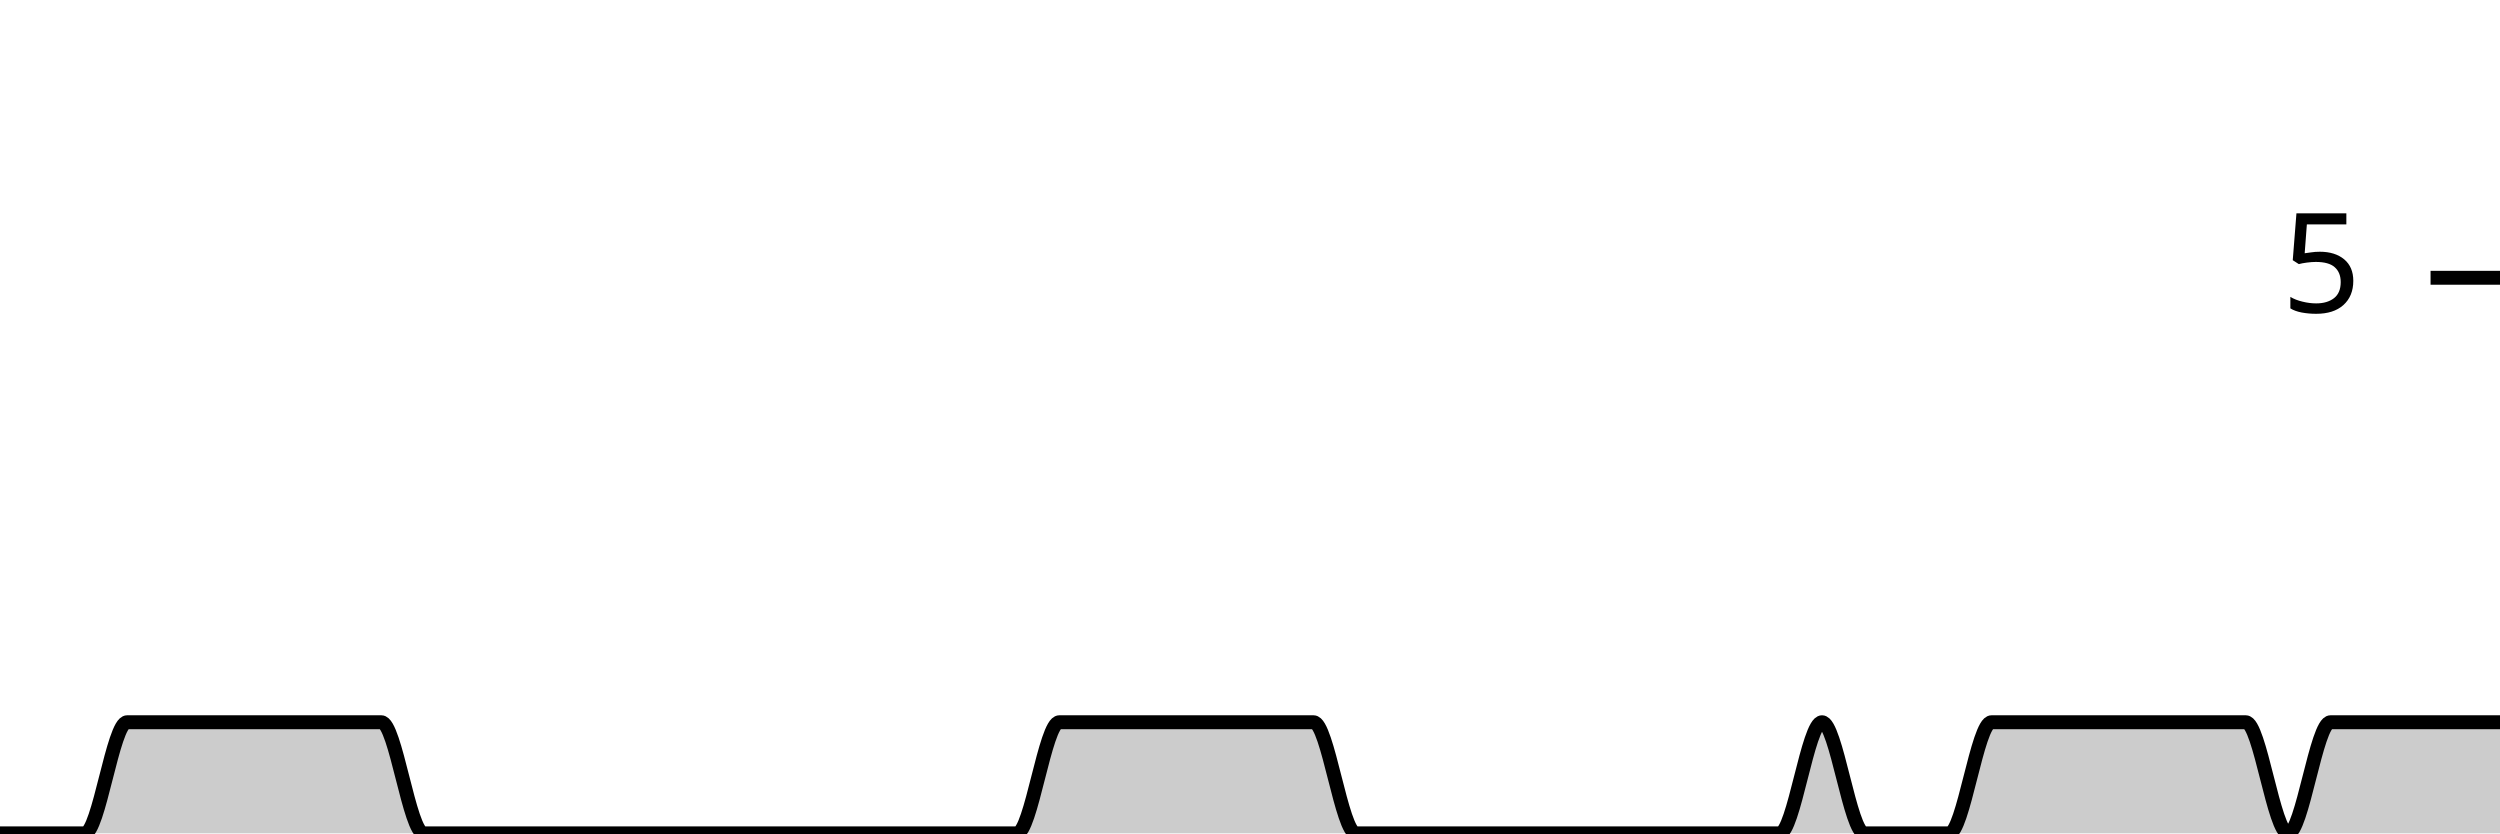
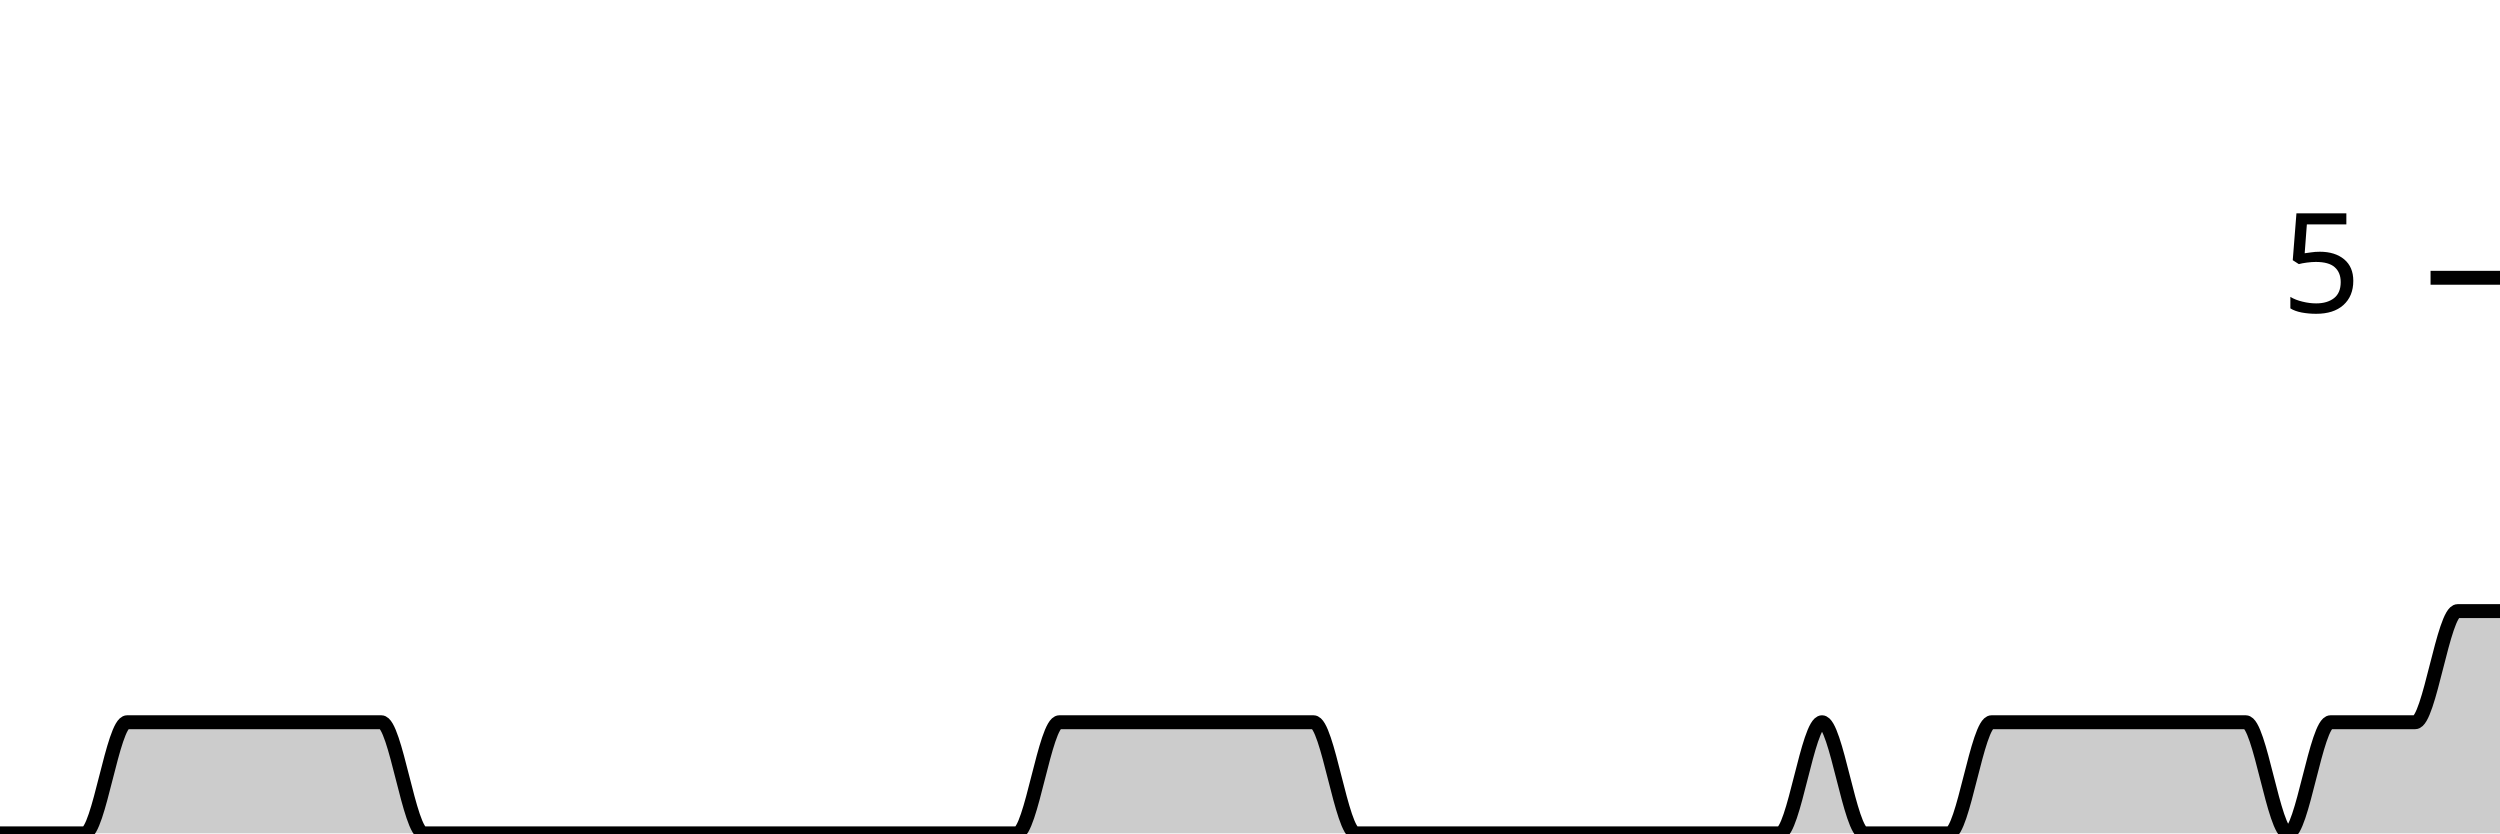
<svg xmlns="http://www.w3.org/2000/svg" viewBox="0 0 180 60">
  <g transform="translate(0,20)">
-     <path class="area" fill="rgba(0, 0, 0, 0.2)" d="M0,40C1.017,40,2.034,40,3.051,40C4.068,40,5.085,40,6.102,40C7.119,40,8.136,32,9.153,32C10.169,32,11.186,32,12.203,32C13.22,32,14.237,32,15.254,32C16.271,32,17.288,32,18.305,32C19.322,32,20.339,32,21.356,32C22.373,32,23.39,32,24.407,32C25.424,32,26.441,32,27.458,32C28.475,32,29.492,40,30.508,40C31.525,40,32.542,40,33.559,40C34.576,40,35.593,40,36.61,40C37.627,40,38.644,40,39.661,40C40.678,40,41.695,40,42.712,40C43.729,40,44.746,40,45.763,40C46.78,40,47.797,40,48.814,40C49.831,40,50.847,40,51.864,40C52.881,40,53.898,40,54.915,40C55.932,40,56.949,40,57.966,40C58.983,40,60,40,61.017,40C62.034,40,63.051,40,64.068,40C65.085,40,66.102,40,67.119,40C68.136,40,69.153,40,70.169,40C71.186,40,72.203,40,73.22,40C74.237,40,75.254,32,76.271,32C77.288,32,78.305,32,79.322,32C80.339,32,81.356,32,82.373,32C83.39,32,84.407,32,85.424,32C86.441,32,87.458,32,88.475,32C89.492,32,90.508,32,91.525,32C92.542,32,93.559,32,94.576,32C95.593,32,96.61,40,97.627,40C98.644,40,99.661,40,100.678,40C101.695,40,102.712,40,103.729,40C104.746,40,105.763,40,106.78,40C107.797,40,108.814,40,109.831,40C110.847,40,111.864,40,112.881,40C113.898,40,114.915,40,115.932,40C116.949,40,117.966,40,118.983,40C120,40,121.017,40,122.034,40C123.051,40,124.068,40,125.085,40C126.102,40,127.119,40,128.136,40C129.153,40,130.169,32,131.186,32C132.203,32,133.22,40,134.237,40C135.254,40,136.271,40,137.288,40C138.305,40,139.322,40,140.339,40C141.356,40,142.373,32,143.39,32C144.407,32,145.424,32,146.441,32C147.458,32,148.475,32,149.492,32C150.508,32,151.525,32,152.542,32C153.559,32,154.576,32,155.593,32C156.61,32,157.627,32,158.644,32C159.661,32,160.678,32,161.695,32C162.712,32,163.729,40,164.746,40C165.763,40,166.78,32,167.797,32C168.814,32,169.831,32,170.847,32C171.864,32,172.881,32,173.898,32C174.915,32,175.932,32,176.949,32C177.966,32,178.983,32,180,32L180,40C178.983,40,177.966,40,176.949,40C175.932,40,174.915,40,173.898,40C172.881,40,171.864,40,170.847,40C169.831,40,168.814,40,167.797,40C166.78,40,165.763,40,164.746,40C163.729,40,162.712,40,161.695,40C160.678,40,159.661,40,158.644,40C157.627,40,156.61,40,155.593,40C154.576,40,153.559,40,152.542,40C151.525,40,150.508,40,149.492,40C148.475,40,147.458,40,146.441,40C145.424,40,144.407,40,143.39,40C142.373,40,141.356,40,140.339,40C139.322,40,138.305,40,137.288,40C136.271,40,135.254,40,134.237,40C133.22,40,132.203,40,131.186,40C130.169,40,129.153,40,128.136,40C127.119,40,126.102,40,125.085,40C124.068,40,123.051,40,122.034,40C121.017,40,120,40,118.983,40C117.966,40,116.949,40,115.932,40C114.915,40,113.898,40,112.881,40C111.864,40,110.847,40,109.831,40C108.814,40,107.797,40,106.78,40C105.763,40,104.746,40,103.729,40C102.712,40,101.695,40,100.678,40C99.661,40,98.644,40,97.627,40C96.61,40,95.593,40,94.576,40C93.559,40,92.542,40,91.525,40C90.508,40,89.492,40,88.475,40C87.458,40,86.441,40,85.424,40C84.407,40,83.39,40,82.373,40C81.356,40,80.339,40,79.322,40C78.305,40,77.288,40,76.271,40C75.254,40,74.237,40,73.22,40C72.203,40,71.186,40,70.169,40C69.153,40,68.136,40,67.119,40C66.102,40,65.085,40,64.068,40C63.051,40,62.034,40,61.017,40C60,40,58.983,40,57.966,40C56.949,40,55.932,40,54.915,40C53.898,40,52.881,40,51.864,40C50.847,40,49.831,40,48.814,40C47.797,40,46.78,40,45.763,40C44.746,40,43.729,40,42.712,40C41.695,40,40.678,40,39.661,40C38.644,40,37.627,40,36.61,40C35.593,40,34.576,40,33.559,40C32.542,40,31.525,40,30.508,40C29.492,40,28.475,40,27.458,40C26.441,40,25.424,40,24.407,40C23.39,40,22.373,40,21.356,40C20.339,40,19.322,40,18.305,40C17.288,40,16.271,40,15.254,40C14.237,40,13.22,40,12.203,40C11.186,40,10.169,40,9.153,40C8.136,40,7.119,40,6.102,40C5.085,40,4.068,40,3.051,40C2.034,40,1.017,40,0,40Z" />
-     <path class="line" stroke="black" fill="none" d="M0,40C1.017,40,2.034,40,3.051,40C4.068,40,5.085,40,6.102,40C7.119,40,8.136,32,9.153,32C10.169,32,11.186,32,12.203,32C13.22,32,14.237,32,15.254,32C16.271,32,17.288,32,18.305,32C19.322,32,20.339,32,21.356,32C22.373,32,23.39,32,24.407,32C25.424,32,26.441,32,27.458,32C28.475,32,29.492,40,30.508,40C31.525,40,32.542,40,33.559,40C34.576,40,35.593,40,36.61,40C37.627,40,38.644,40,39.661,40C40.678,40,41.695,40,42.712,40C43.729,40,44.746,40,45.763,40C46.78,40,47.797,40,48.814,40C49.831,40,50.847,40,51.864,40C52.881,40,53.898,40,54.915,40C55.932,40,56.949,40,57.966,40C58.983,40,60,40,61.017,40C62.034,40,63.051,40,64.068,40C65.085,40,66.102,40,67.119,40C68.136,40,69.153,40,70.169,40C71.186,40,72.203,40,73.22,40C74.237,40,75.254,32,76.271,32C77.288,32,78.305,32,79.322,32C80.339,32,81.356,32,82.373,32C83.39,32,84.407,32,85.424,32C86.441,32,87.458,32,88.475,32C89.492,32,90.508,32,91.525,32C92.542,32,93.559,32,94.576,32C95.593,32,96.61,40,97.627,40C98.644,40,99.661,40,100.678,40C101.695,40,102.712,40,103.729,40C104.746,40,105.763,40,106.78,40C107.797,40,108.814,40,109.831,40C110.847,40,111.864,40,112.881,40C113.898,40,114.915,40,115.932,40C116.949,40,117.966,40,118.983,40C120,40,121.017,40,122.034,40C123.051,40,124.068,40,125.085,40C126.102,40,127.119,40,128.136,40C129.153,40,130.169,32,131.186,32C132.203,32,133.22,40,134.237,40C135.254,40,136.271,40,137.288,40C138.305,40,139.322,40,140.339,40C141.356,40,142.373,32,143.39,32C144.407,32,145.424,32,146.441,32C147.458,32,148.475,32,149.492,32C150.508,32,151.525,32,152.542,32C153.559,32,154.576,32,155.593,32C156.61,32,157.627,32,158.644,32C159.661,32,160.678,32,161.695,32C162.712,32,163.729,40,164.746,40C165.763,40,166.78,32,167.797,32C168.814,32,169.831,32,170.847,32C171.864,32,172.881,32,173.898,32C174.915,32,175.932,32,176.949,32C177.966,32,178.983,32,180,32" />
+     <path class="area" fill="rgba(0, 0, 0, 0.2)" d="M0,40C1.017,40,2.034,40,3.051,40C4.068,40,5.085,40,6.102,40C7.119,40,8.136,32,9.153,32C10.169,32,11.186,32,12.203,32C13.22,32,14.237,32,15.254,32C16.271,32,17.288,32,18.305,32C19.322,32,20.339,32,21.356,32C22.373,32,23.39,32,24.407,32C25.424,32,26.441,32,27.458,32C28.475,32,29.492,40,30.508,40C31.525,40,32.542,40,33.559,40C34.576,40,35.593,40,36.61,40C37.627,40,38.644,40,39.661,40C40.678,40,41.695,40,42.712,40C43.729,40,44.746,40,45.763,40C46.78,40,47.797,40,48.814,40C49.831,40,50.847,40,51.864,40C52.881,40,53.898,40,54.915,40C55.932,40,56.949,40,57.966,40C58.983,40,60,40,61.017,40C62.034,40,63.051,40,64.068,40C65.085,40,66.102,40,67.119,40C68.136,40,69.153,40,70.169,40C71.186,40,72.203,40,73.22,40C74.237,40,75.254,32,76.271,32C77.288,32,78.305,32,79.322,32C80.339,32,81.356,32,82.373,32C83.39,32,84.407,32,85.424,32C86.441,32,87.458,32,88.475,32C89.492,32,90.508,32,91.525,32C92.542,32,93.559,32,94.576,32C95.593,32,96.61,40,97.627,40C98.644,40,99.661,40,100.678,40C101.695,40,102.712,40,103.729,40C104.746,40,105.763,40,106.78,40C107.797,40,108.814,40,109.831,40C110.847,40,111.864,40,112.881,40C113.898,40,114.915,40,115.932,40C116.949,40,117.966,40,118.983,40C120,40,121.017,40,122.034,40C123.051,40,124.068,40,125.085,40C126.102,40,127.119,40,128.136,40C129.153,40,130.169,32,131.186,32C132.203,32,133.22,40,134.237,40C135.254,40,136.271,40,137.288,40C138.305,40,139.322,40,140.339,40C141.356,40,142.373,32,143.39,32C144.407,32,145.424,32,146.441,32C147.458,32,148.475,32,149.492,32C150.508,32,151.525,32,152.542,32C153.559,32,154.576,32,155.593,32C156.61,32,157.627,32,158.644,32C159.661,32,160.678,32,161.695,32C162.712,32,163.729,40,164.746,40C165.763,40,166.78,32,167.797,32C168.814,32,169.831,32,170.847,32C171.864,32,172.881,32,173.898,32C174.915,32,175.932,24,176.949,24C177.966,24,178.983,24,180,24L180,40C178.983,40,177.966,40,176.949,40C175.932,40,174.915,40,173.898,40C172.881,40,171.864,40,170.847,40C169.831,40,168.814,40,167.797,40C166.78,40,165.763,40,164.746,40C163.729,40,162.712,40,161.695,40C160.678,40,159.661,40,158.644,40C157.627,40,156.61,40,155.593,40C154.576,40,153.559,40,152.542,40C151.525,40,150.508,40,149.492,40C148.475,40,147.458,40,146.441,40C145.424,40,144.407,40,143.39,40C142.373,40,141.356,40,140.339,40C139.322,40,138.305,40,137.288,40C136.271,40,135.254,40,134.237,40C133.22,40,132.203,40,131.186,40C130.169,40,129.153,40,128.136,40C127.119,40,126.102,40,125.085,40C124.068,40,123.051,40,122.034,40C121.017,40,120,40,118.983,40C117.966,40,116.949,40,115.932,40C114.915,40,113.898,40,112.881,40C111.864,40,110.847,40,109.831,40C108.814,40,107.797,40,106.78,40C105.763,40,104.746,40,103.729,40C102.712,40,101.695,40,100.678,40C99.661,40,98.644,40,97.627,40C96.61,40,95.593,40,94.576,40C93.559,40,92.542,40,91.525,40C90.508,40,89.492,40,88.475,40C87.458,40,86.441,40,85.424,40C84.407,40,83.39,40,82.373,40C81.356,40,80.339,40,79.322,40C78.305,40,77.288,40,76.271,40C75.254,40,74.237,40,73.22,40C72.203,40,71.186,40,70.169,40C69.153,40,68.136,40,67.119,40C66.102,40,65.085,40,64.068,40C63.051,40,62.034,40,61.017,40C60,40,58.983,40,57.966,40C56.949,40,55.932,40,54.915,40C53.898,40,52.881,40,51.864,40C50.847,40,49.831,40,48.814,40C47.797,40,46.78,40,45.763,40C44.746,40,43.729,40,42.712,40C41.695,40,40.678,40,39.661,40C38.644,40,37.627,40,36.61,40C35.593,40,34.576,40,33.559,40C32.542,40,31.525,40,30.508,40C29.492,40,28.475,40,27.458,40C26.441,40,25.424,40,24.407,40C23.39,40,22.373,40,21.356,40C20.339,40,19.322,40,18.305,40C17.288,40,16.271,40,15.254,40C14.237,40,13.22,40,12.203,40C11.186,40,10.169,40,9.153,40C8.136,40,7.119,40,6.102,40C5.085,40,4.068,40,3.051,40C2.034,40,1.017,40,0,40Z" />
+     <path class="line" stroke="black" fill="none" d="M0,40C1.017,40,2.034,40,3.051,40C4.068,40,5.085,40,6.102,40C7.119,40,8.136,32,9.153,32C10.169,32,11.186,32,12.203,32C13.22,32,14.237,32,15.254,32C16.271,32,17.288,32,18.305,32C19.322,32,20.339,32,21.356,32C22.373,32,23.39,32,24.407,32C25.424,32,26.441,32,27.458,32C28.475,32,29.492,40,30.508,40C31.525,40,32.542,40,33.559,40C34.576,40,35.593,40,36.61,40C37.627,40,38.644,40,39.661,40C40.678,40,41.695,40,42.712,40C43.729,40,44.746,40,45.763,40C46.78,40,47.797,40,48.814,40C49.831,40,50.847,40,51.864,40C52.881,40,53.898,40,54.915,40C55.932,40,56.949,40,57.966,40C58.983,40,60,40,61.017,40C62.034,40,63.051,40,64.068,40C65.085,40,66.102,40,67.119,40C68.136,40,69.153,40,70.169,40C71.186,40,72.203,40,73.22,40C74.237,40,75.254,32,76.271,32C77.288,32,78.305,32,79.322,32C80.339,32,81.356,32,82.373,32C83.39,32,84.407,32,85.424,32C86.441,32,87.458,32,88.475,32C89.492,32,90.508,32,91.525,32C92.542,32,93.559,32,94.576,32C95.593,32,96.61,40,97.627,40C98.644,40,99.661,40,100.678,40C101.695,40,102.712,40,103.729,40C104.746,40,105.763,40,106.78,40C107.797,40,108.814,40,109.831,40C110.847,40,111.864,40,112.881,40C113.898,40,114.915,40,115.932,40C116.949,40,117.966,40,118.983,40C120,40,121.017,40,122.034,40C123.051,40,124.068,40,125.085,40C126.102,40,127.119,40,128.136,40C129.153,40,130.169,32,131.186,32C132.203,32,133.22,40,134.237,40C135.254,40,136.271,40,137.288,40C138.305,40,139.322,40,140.339,40C141.356,40,142.373,32,143.39,32C144.407,32,145.424,32,146.441,32C147.458,32,148.475,32,149.492,32C150.508,32,151.525,32,152.542,32C153.559,32,154.576,32,155.593,32C156.61,32,157.627,32,158.644,32C159.661,32,160.678,32,161.695,32C162.712,32,163.729,40,164.746,40C165.763,40,166.78,32,167.797,32C168.814,32,169.831,32,170.847,32C171.864,32,172.881,32,173.898,32C174.915,32,175.932,24,176.949,24C177.966,24,178.983,24,180,24" />
    <path class="axis-ceiling" stroke-width="1" stroke="black" fill="none" d="M175,0L180,0" />
    <text class="axis-ceiling-label" font-family="sans-serif" text-anchor="end" font-size="10px" x="170" y="2.5">5</text>
  </g>
</svg>
